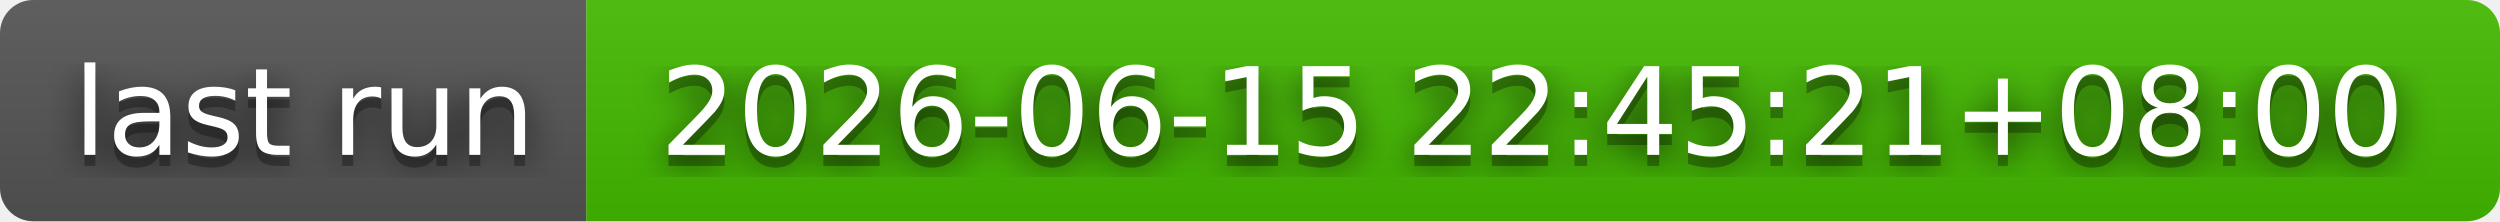
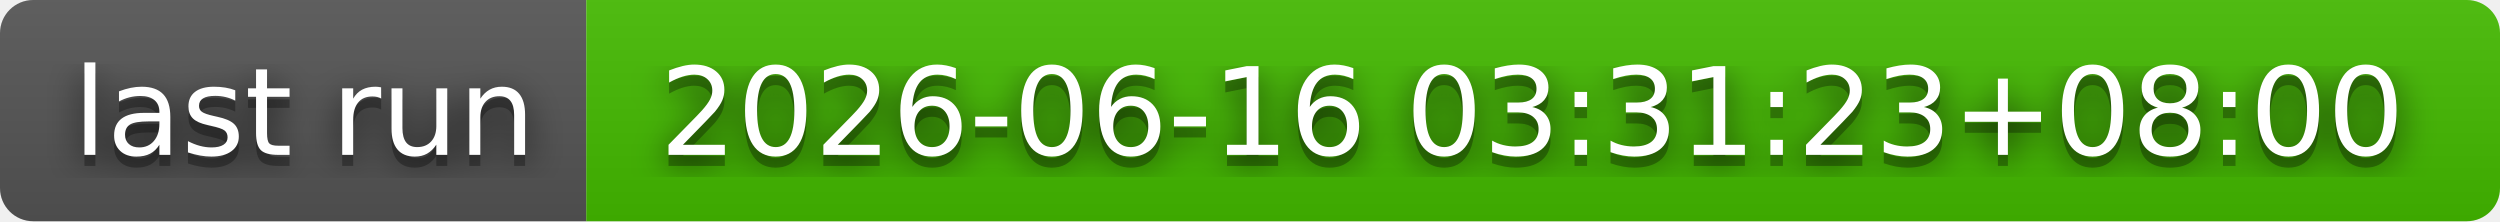
- <svg xmlns="http://www.w3.org/2000/svg" width="226" height="20" role="img" aria-label="last run: 2026-06-15 22:45:21+08:00">
+ <svg xmlns="http://www.w3.org/2000/svg" width="226" height="20" role="img" aria-label="last run: 2026-06-16 03:31:23+08:00">
  <filter id="blur">
    <feGaussianBlur stdDeviation="16" />
  </filter>
  <linearGradient id="s" x2="0" y2="100%">
    <stop offset="0" stop-color="#bbb" stop-opacity=".1" />
    <stop offset="1" stop-opacity=".1" />
  </linearGradient>
  <clipPath id="r">
    <rect width="226" height="20" rx="3" />
  </clipPath>
  <g clip-path="url(#r)">
    <rect width="53" height="20" fill="#555" />
    <rect x="53" width="173" height="20" fill="#4b0" />
    <rect width="226" height="20" fill="url(#s)" />
  </g>
  <g fill="#fff" text-anchor="middle" font-family="Verdana,Geneva,DejaVu Sans,sans-serif" text-rendering="geometricPrecision" font-size="110">
    <g transform="scale(.1)">
      <g aria-hidden="true" fill="#010101">
        <text x="275" y="150" fill-opacity=".8" filter="url(#blur)" textLength="430">last run</text>
        <text x="275" y="150" fill-opacity=".3" textLength="430">last run</text>
      </g>
      <text x="275" y="140" textLength="430">last run</text>
    </g>
    <g transform="scale(.1)">
      <g aria-hidden="true" fill="#010101">
-         <text x="1385" y="150" fill-opacity=".8" filter="url(#blur)" textLength="1630">2026-06-15 22:45:21+08:00</text>
-         <text x="1385" y="150" fill-opacity=".3" textLength="1630">2026-06-15 22:45:21+08:00</text>
+         <text x="1385" y="150" fill-opacity=".8" filter="url(#blur)" textLength="1630">2026-06-16 03:31:23+08:00</text>
+         <text x="1385" y="150" fill-opacity=".3" textLength="1630">2026-06-16 03:31:23+08:00</text>
      </g>
-       <text x="1385" y="140" textLength="1630">2026-06-15 22:45:21+08:00</text>
+       <text x="1385" y="140" textLength="1630">2026-06-16 03:31:23+08:00</text>
    </g>
  </g>
</svg>
